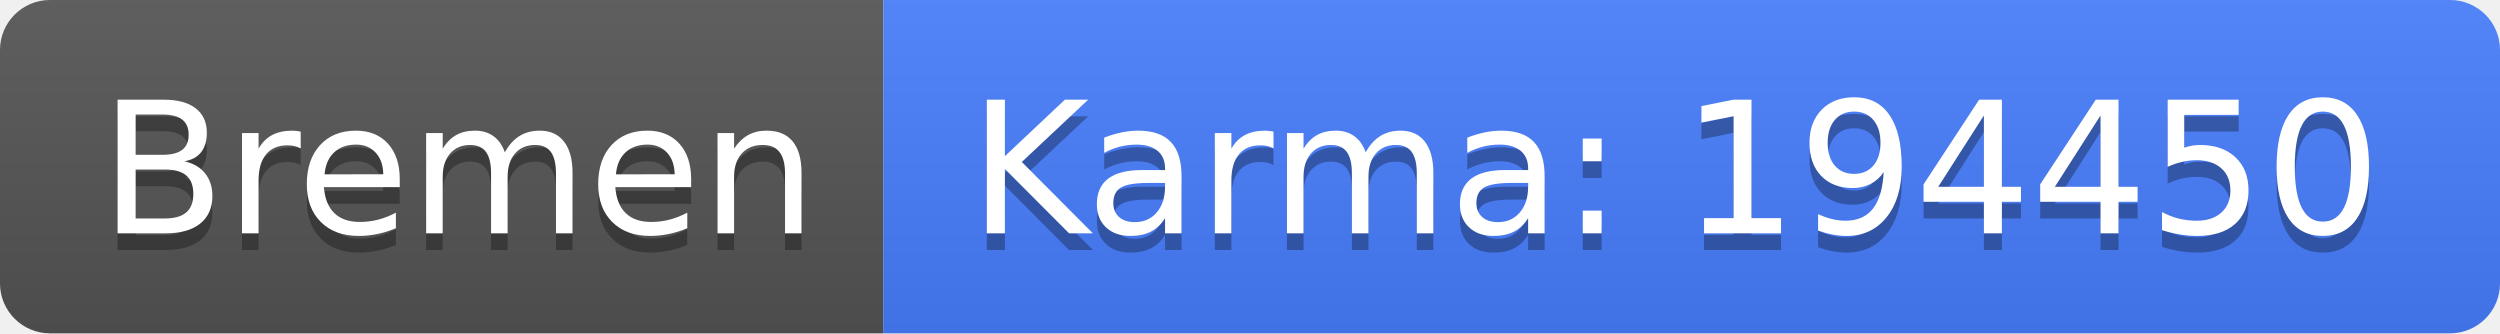
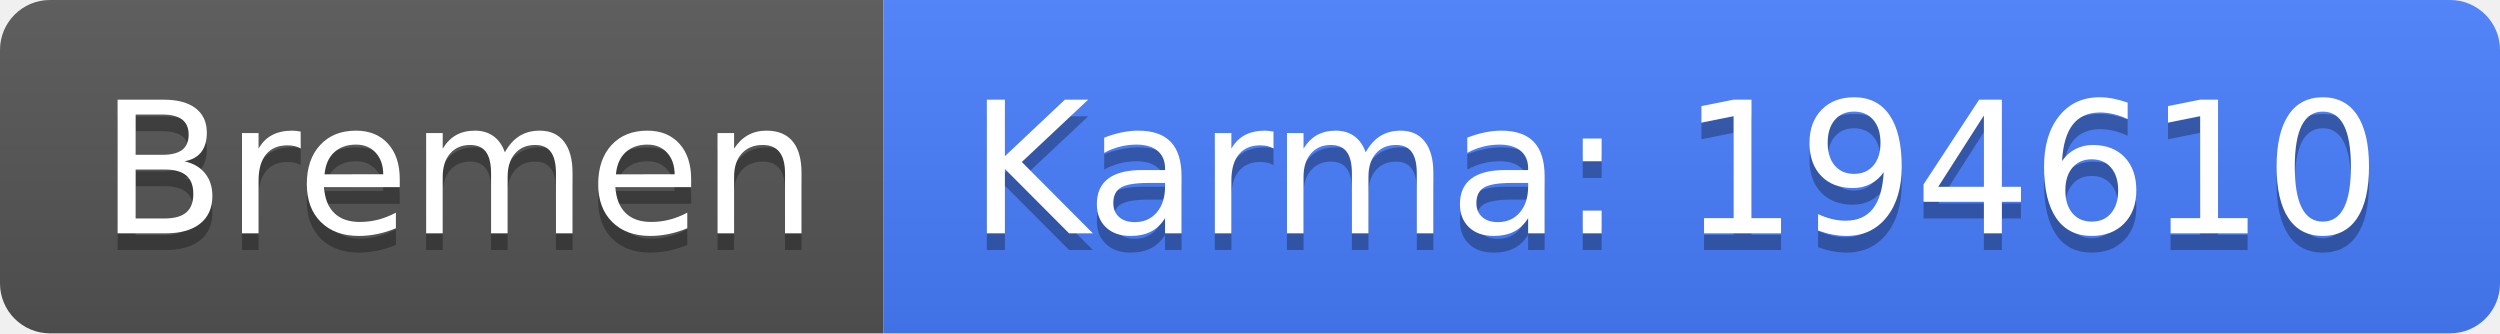
<svg xmlns="http://www.w3.org/2000/svg" width="150" height="20">
  <linearGradient id="b" x2="0" y2="100%">
    <stop offset="0" stop-color="#bbb" stop-opacity=".1" />
    <stop offset="1" stop-opacity=".1" />
  </linearGradient>
  <clipPath id="a">
    <rect width="150" height="20" rx="3" fill="#fff" />
  </clipPath>
  <g clip-path="url(#a)">
    <path fill="#555" d="M0 0h53v20H0z" />
    <path fill="#477eff" d="M53 0h97v20H53z" />
    <path fill="url(#b)" d="M0 0h150v20H0z" />
  </g>
  <g fill="#fff" text-anchor="middle" font-family="DejaVu Sans,Verdana,Geneva,sans-serif" font-size="110">
    <text x="275" y="150" fill="#010101" fill-opacity=".3" transform="scale(.1)" textLength="430">Bremen</text>
    <text x="275" y="140" transform="scale(.1)" textLength="430">Bremen</text>
-     <text x="1005" y="150" fill="#010101" fill-opacity=".3" transform="scale(.1)" textLength="870">Karma: 194450</text>
-     <text x="1005" y="140" transform="scale(.1)" textLength="870">Karma: 194450</text>
+     <text x="1005" y="150" fill="#010101" fill-opacity=".3" transform="scale(.1)" textLength="870">Karma: 194610</text>
+     <text x="1005" y="140" transform="scale(.1)" textLength="870">Karma: 194610</text>
  </g>
</svg>
